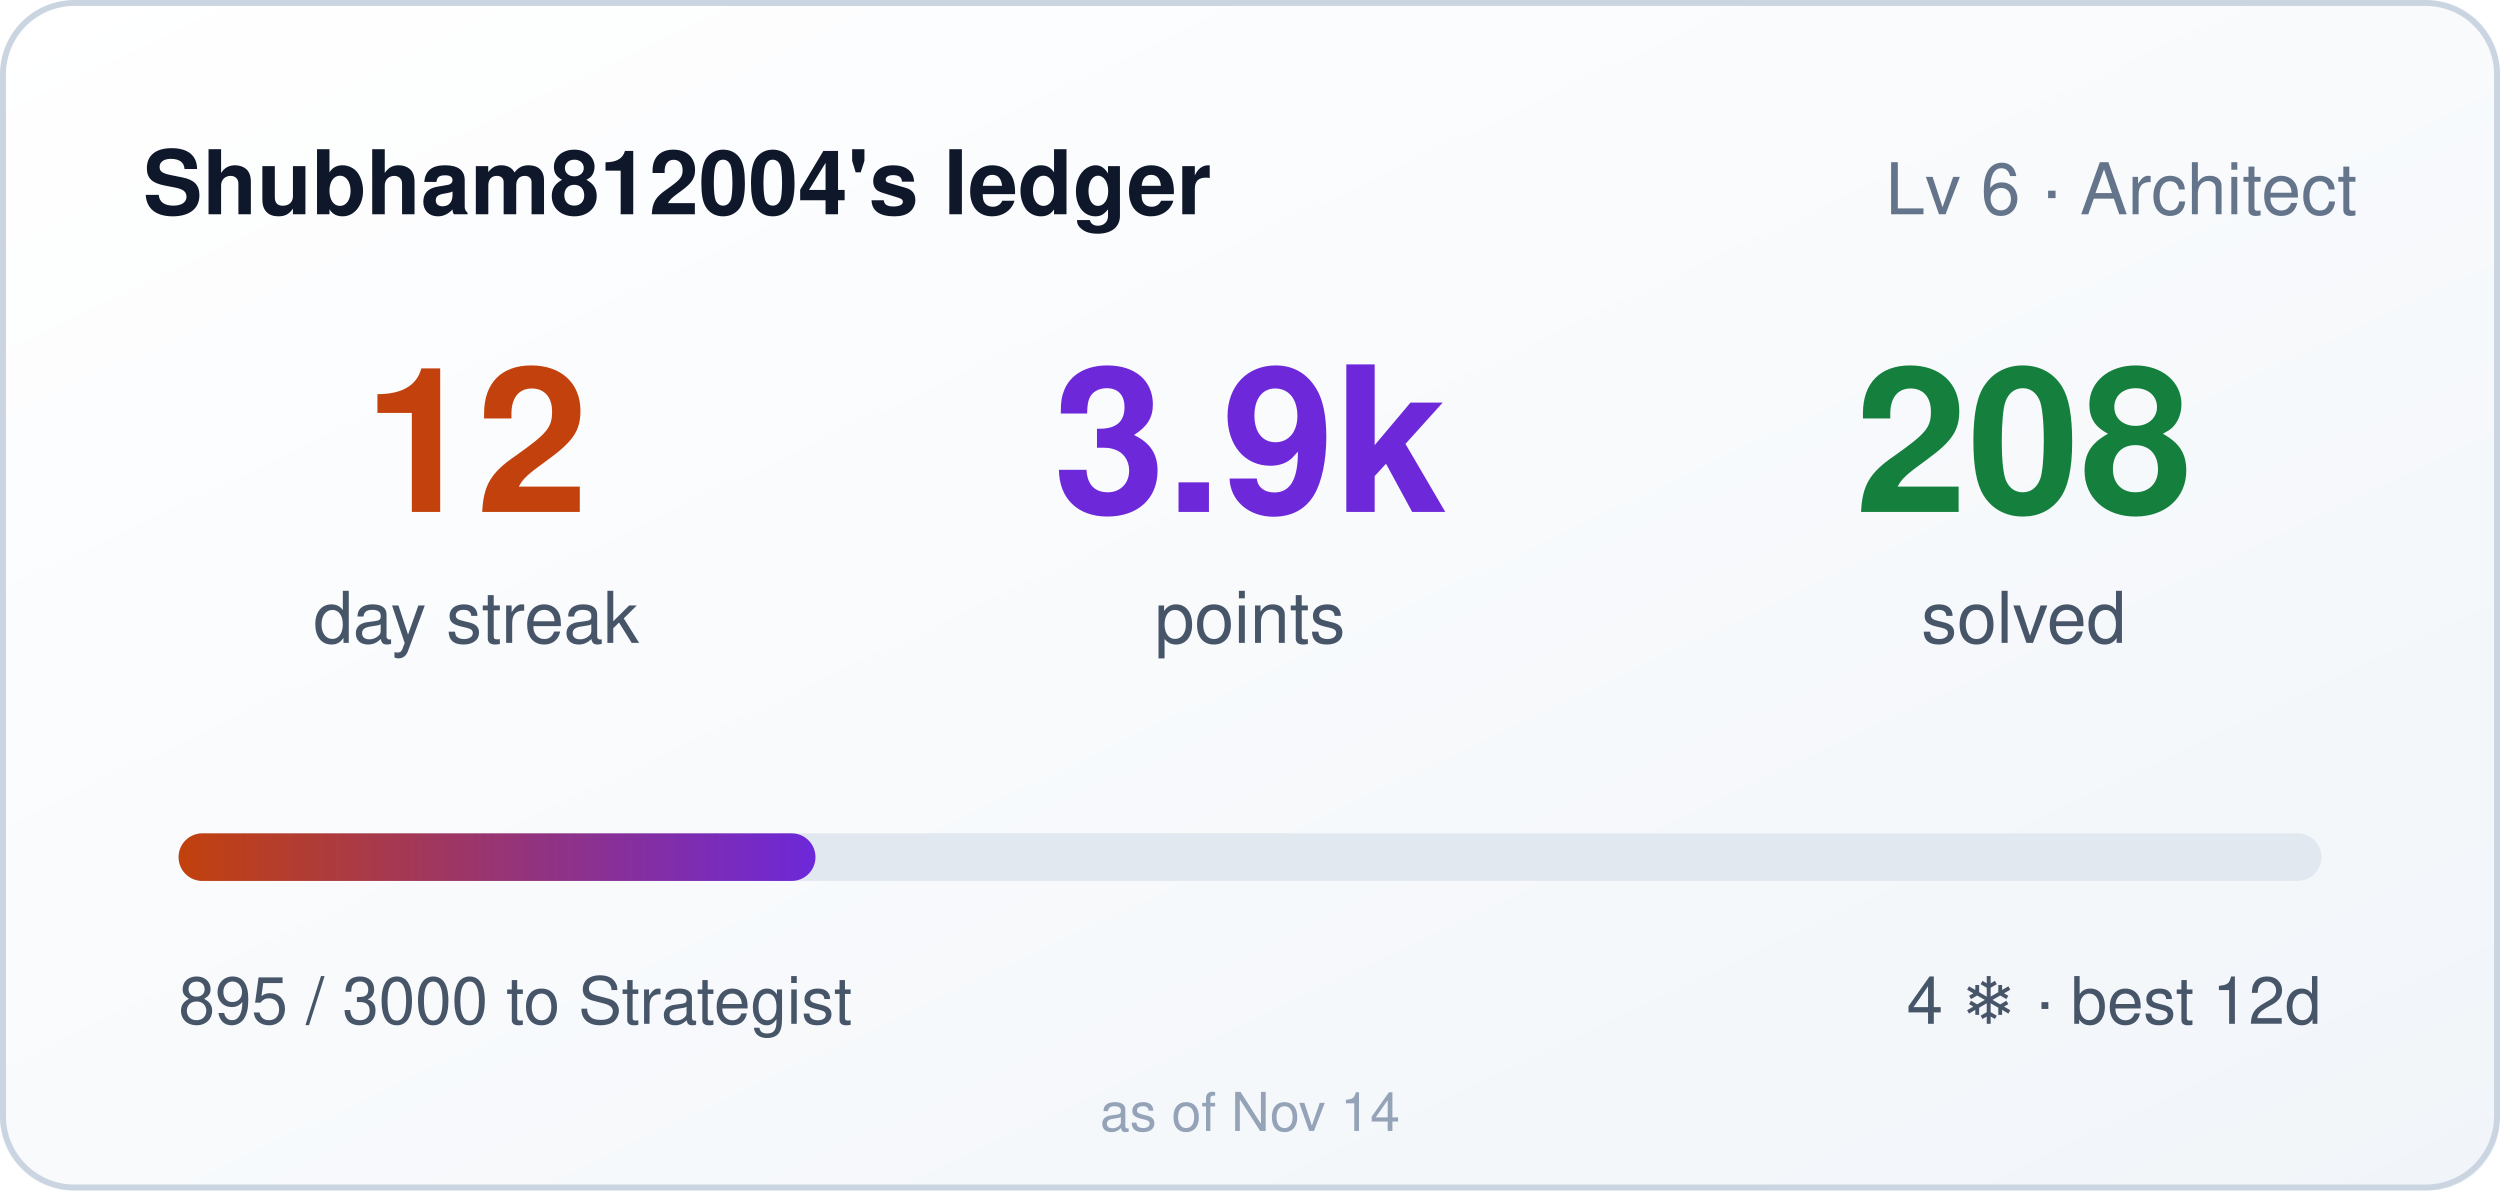
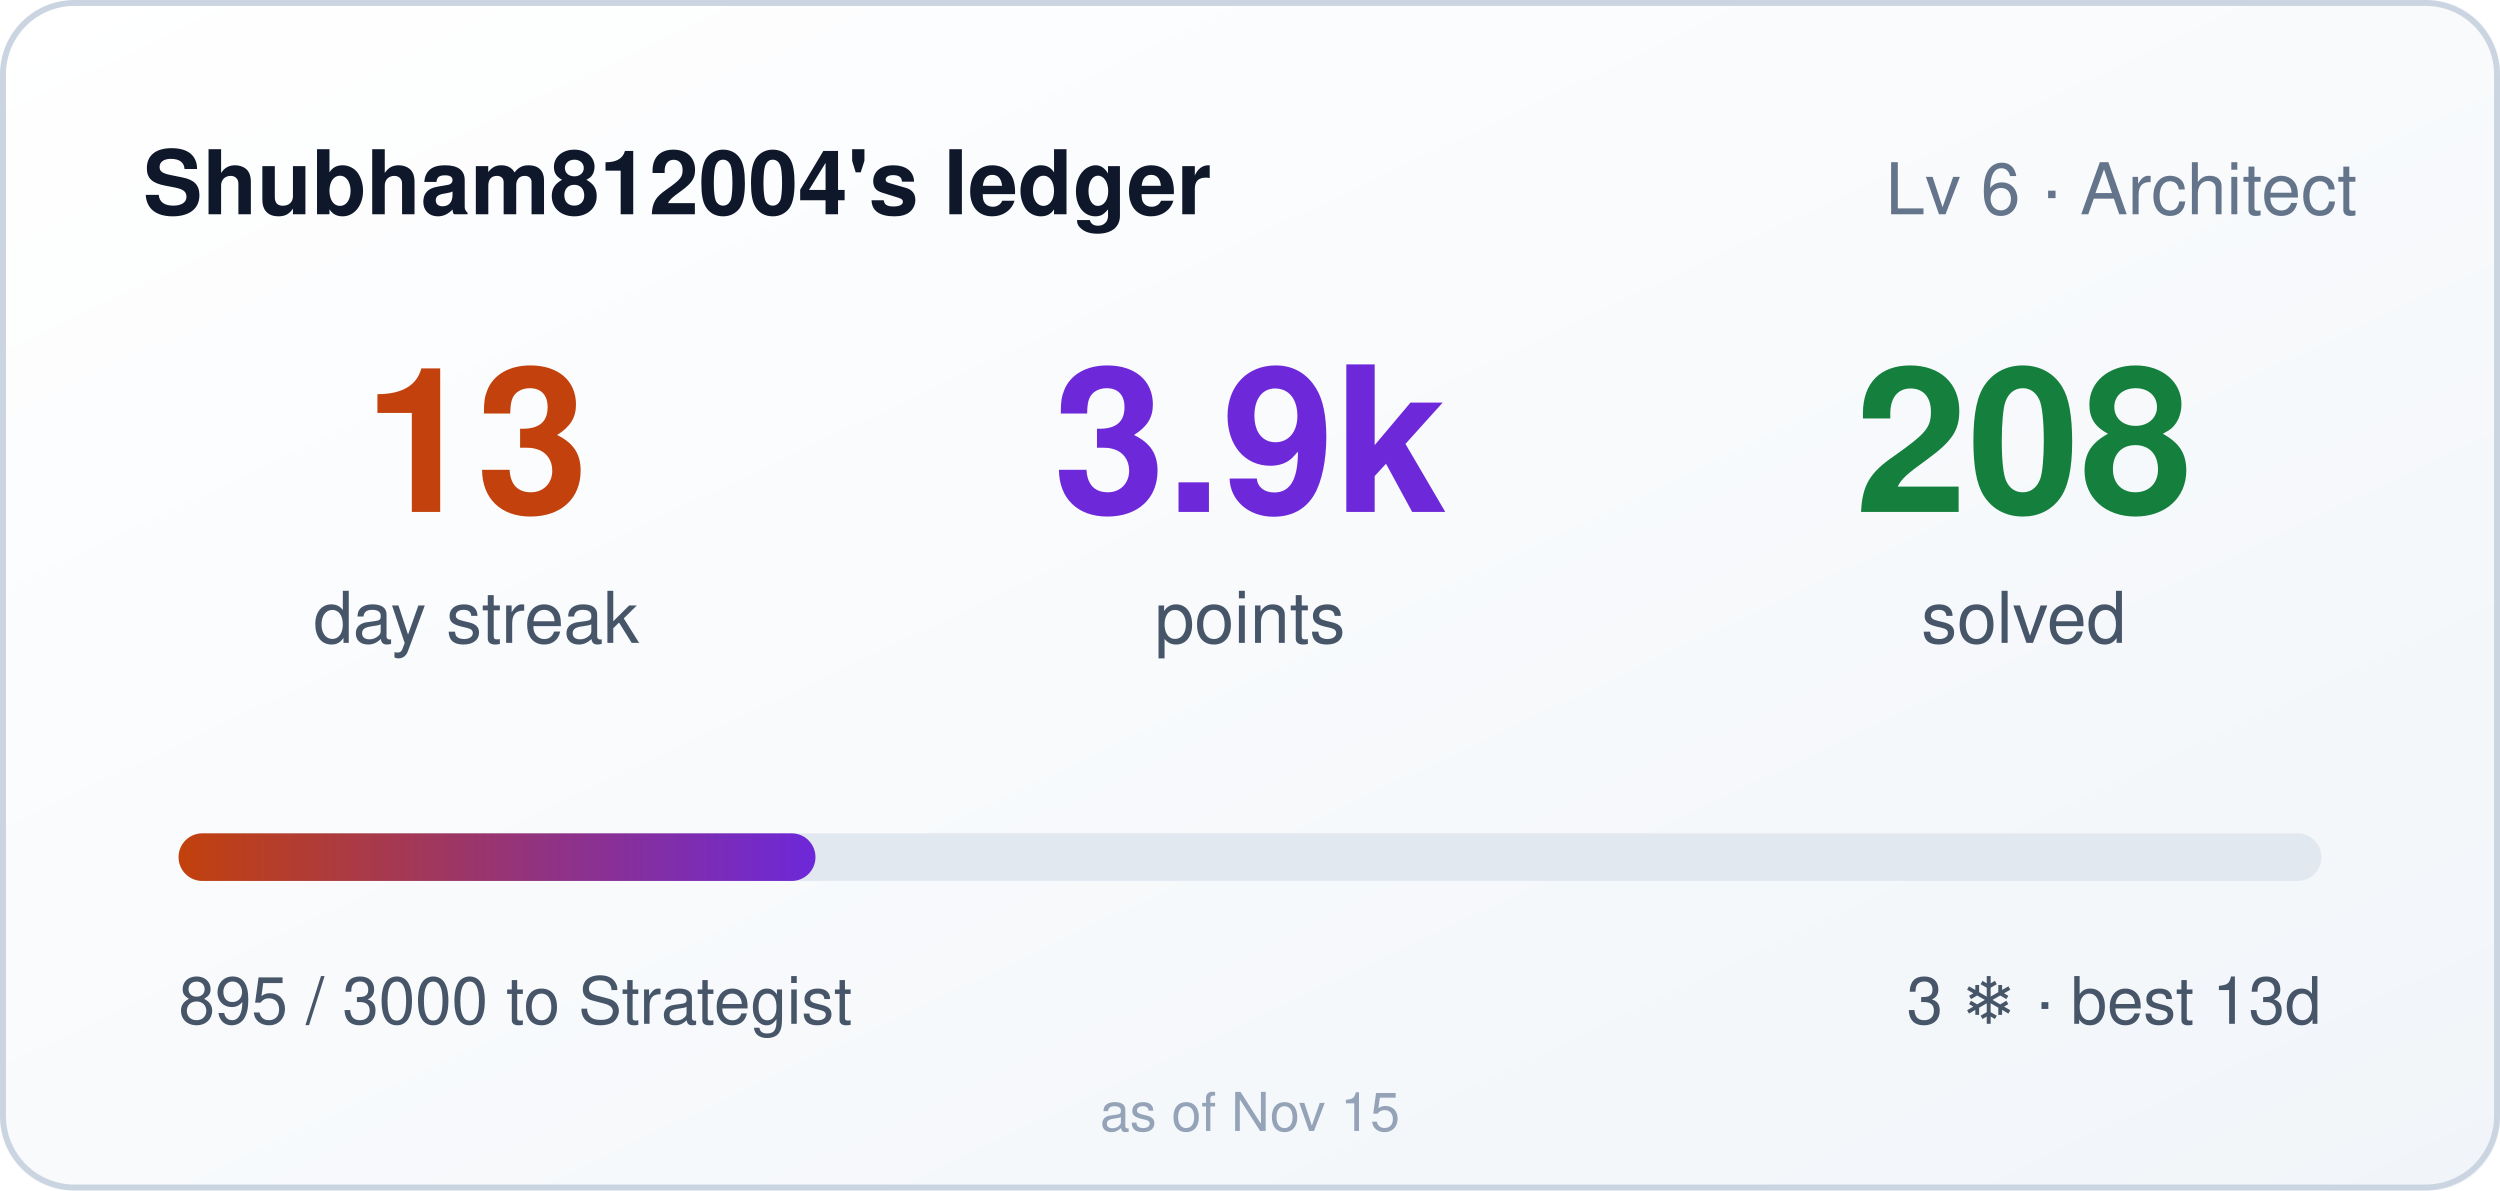
- <svg xmlns="http://www.w3.org/2000/svg" width="420" height="200" role="img" aria-label="Shubham812004's ledger: 12 day streak, 3895 points">
+ <svg xmlns="http://www.w3.org/2000/svg" width="420" height="200" role="img" aria-label="Shubham812004's ledger: 13 day streak, 3895 points">
  <style>
    .bar,.n{transform-box:fill-box}
    .bar{transform-origin:left center}
    @media (prefers-reduced-motion: no-preference){
      .bar{animation:cl-grow .9s cubic-bezier(.22,1,.36,1) both}
      .n{animation:cl-rise .5s ease-out both}
      .n2{animation-delay:.08s}
      .n3{animation-delay:.16s}
    }
    @keyframes cl-grow{from{transform:scaleX(0)}to{transform:scaleX(1)}}
    @keyframes cl-rise{from{opacity:0;transform:translateY(6px)}to{opacity:1;transform:none}}
  </style>
  <defs>
    <linearGradient id="bg" x1="0" y1="0" x2="1" y2="1">
      <stop offset="0" stop-color="#ffffff" />
      <stop offset="1" stop-color="#f1f5f9" />
    </linearGradient>
    <linearGradient id="bar" x1="0" y1="0" x2="1" y2="0">
      <stop offset="0" stop-color="#c2410c" />
      <stop offset="1" stop-color="#6d28d9" />
    </linearGradient>
  </defs>
  <rect width="420" height="200" rx="12" fill="url(#bg)" />
  <rect x="0.5" y="0.5" width="419" height="199" rx="12" fill="none" stroke="#cbd5e1" />
  <text x="24" y="36" fill="#0f172a" font-size="15" font-weight="600" font-family="Segoe UI,Helvetica,Arial,sans-serif">Shubham812004's ledger</text>
  <text x="396" y="36" fill="#64748b" font-size="12" text-anchor="end" font-family="Segoe UI,Helvetica,Arial,sans-serif">Lv 6 · Architect</text>
  <g font-family="Segoe UI,Helvetica,Arial,sans-serif">
-     <text class="n n1" x="80" y="86" fill="#c2410c" font-size="34" font-weight="700" text-anchor="middle">12</text>
+     <text class="n n1" x="80" y="86" fill="#c2410c" font-size="34" font-weight="700" text-anchor="middle">13</text>
    <text x="80" y="108" fill="#475569" font-size="12" text-anchor="middle">day streak</text>
    <text class="n n2" x="210" y="86" fill="#6d28d9" font-size="34" font-weight="700" text-anchor="middle">3.9k</text>
    <text x="210" y="108" fill="#475569" font-size="12" text-anchor="middle">points</text>
    <text class="n n3" x="340" y="86" fill="#15803d" font-size="34" font-weight="700" text-anchor="middle">208</text>
    <text x="340" y="108" fill="#475569" font-size="12" text-anchor="middle">solved</text>
  </g>
  <rect x="30" y="140" width="360" height="8" rx="4" fill="#e2e8f0" />
  <rect class="bar" x="30" y="140" width="107" height="8" rx="4" fill="url(#bar)" />
  <text x="30" y="172" fill="#475569" font-size="11" font-family="Segoe UI,Helvetica,Arial,sans-serif">895 / 3000 to Strategist</text>
-   <text x="390" y="172" fill="#475569" font-size="11" text-anchor="end" font-family="Segoe UI,Helvetica,Arial,sans-serif">4 ❄ · best 12d</text>
-   <text x="210" y="190" fill="#94a3b8" font-size="9" text-anchor="middle" font-family="Segoe UI,Helvetica,Arial,sans-serif">as of Nov 14</text>
+   <text x="390" y="172" fill="#475569" font-size="11" text-anchor="end" font-family="Segoe UI,Helvetica,Arial,sans-serif">3 ❄ · best 13d</text>
+   <text x="210" y="190" fill="#94a3b8" font-size="9" text-anchor="middle" font-family="Segoe UI,Helvetica,Arial,sans-serif">as of Nov 15</text>
</svg>
